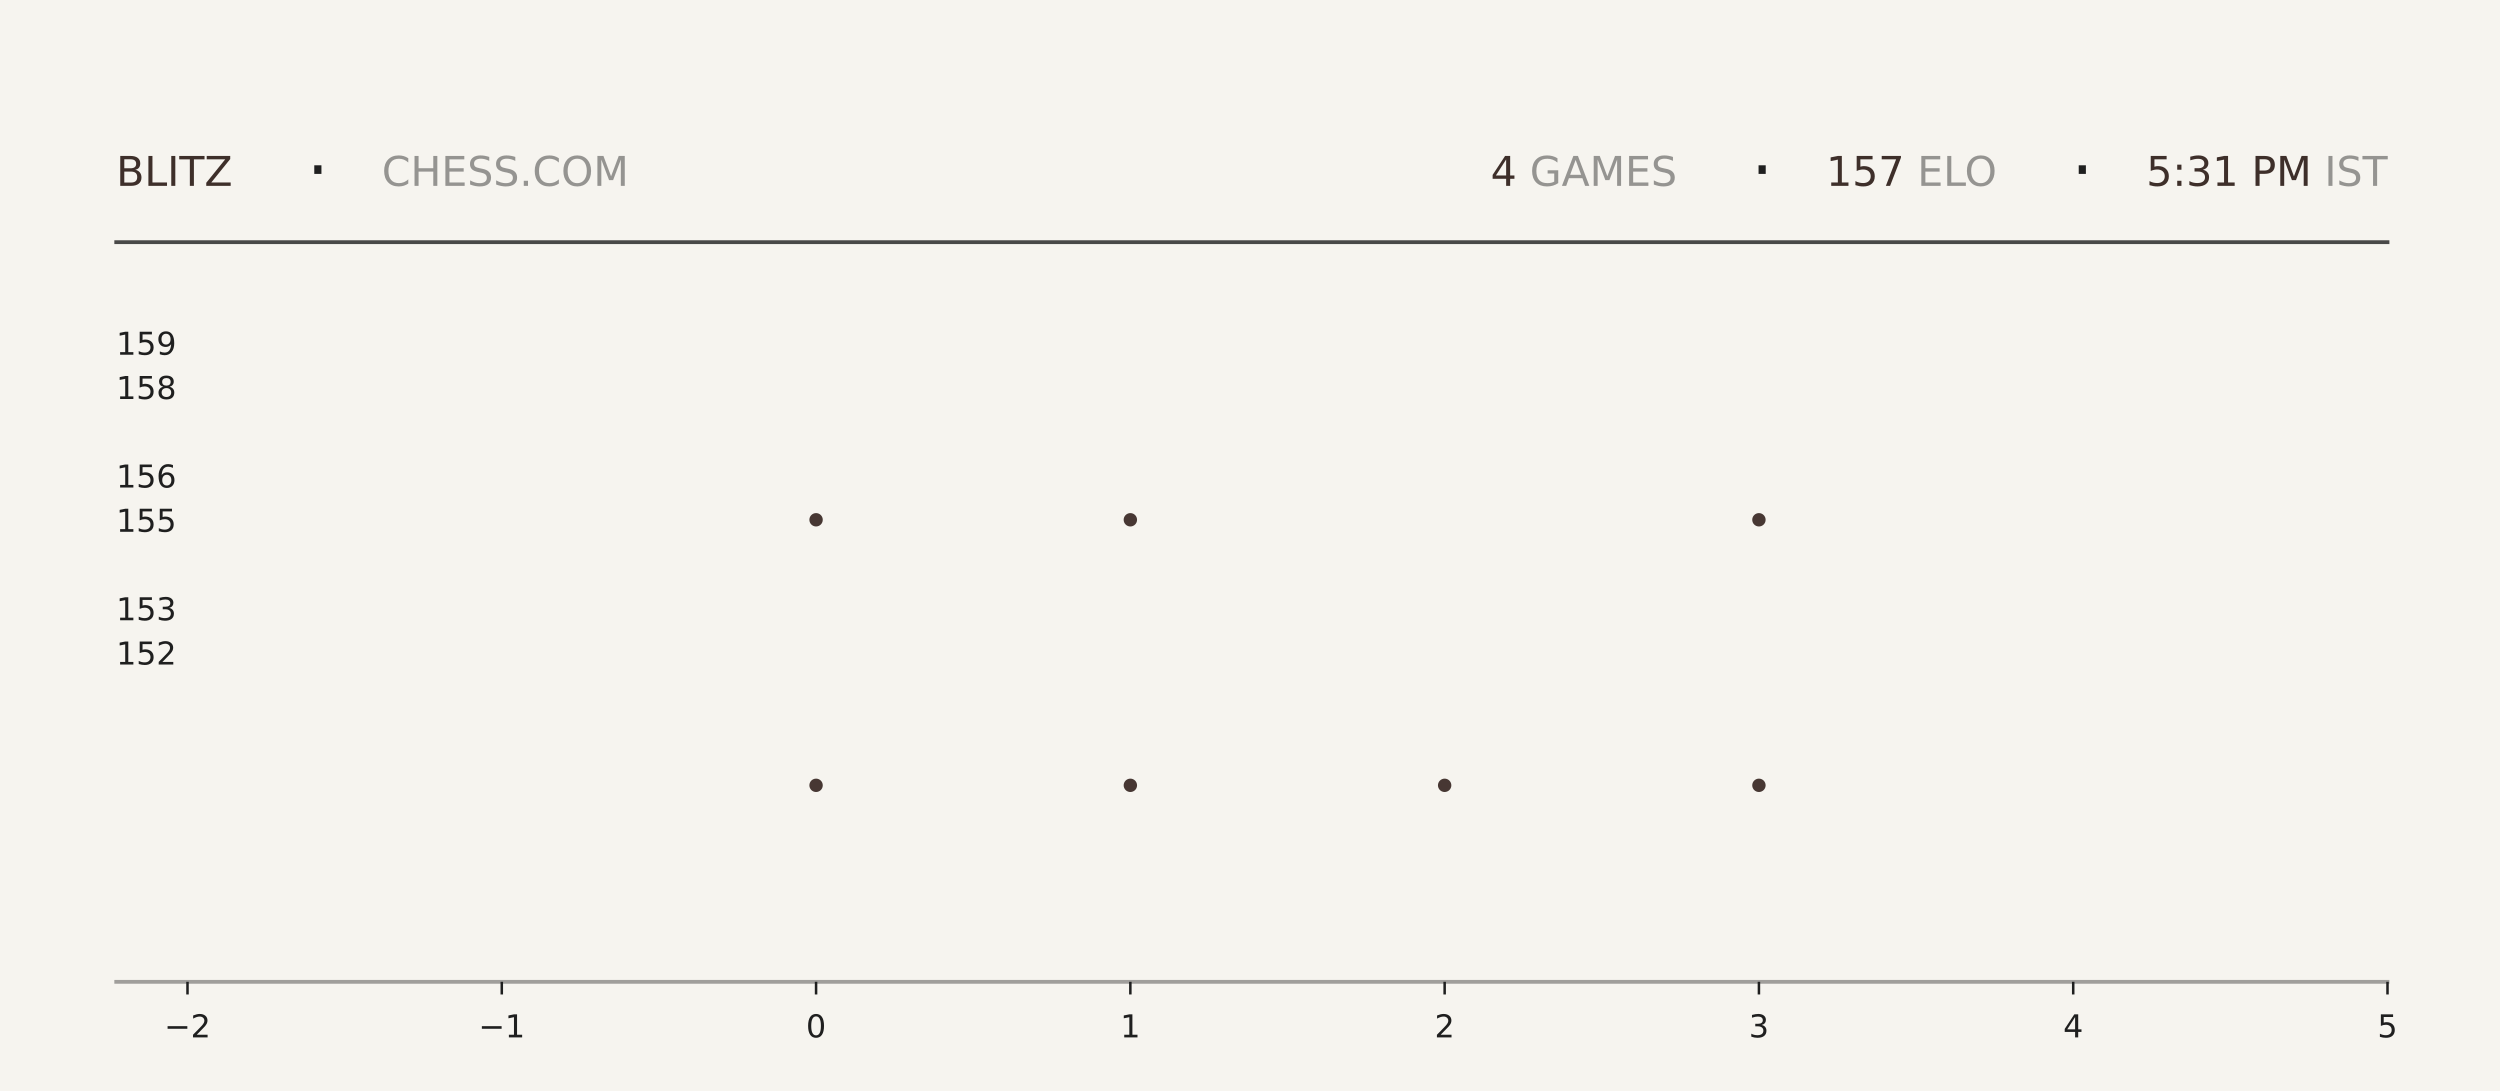
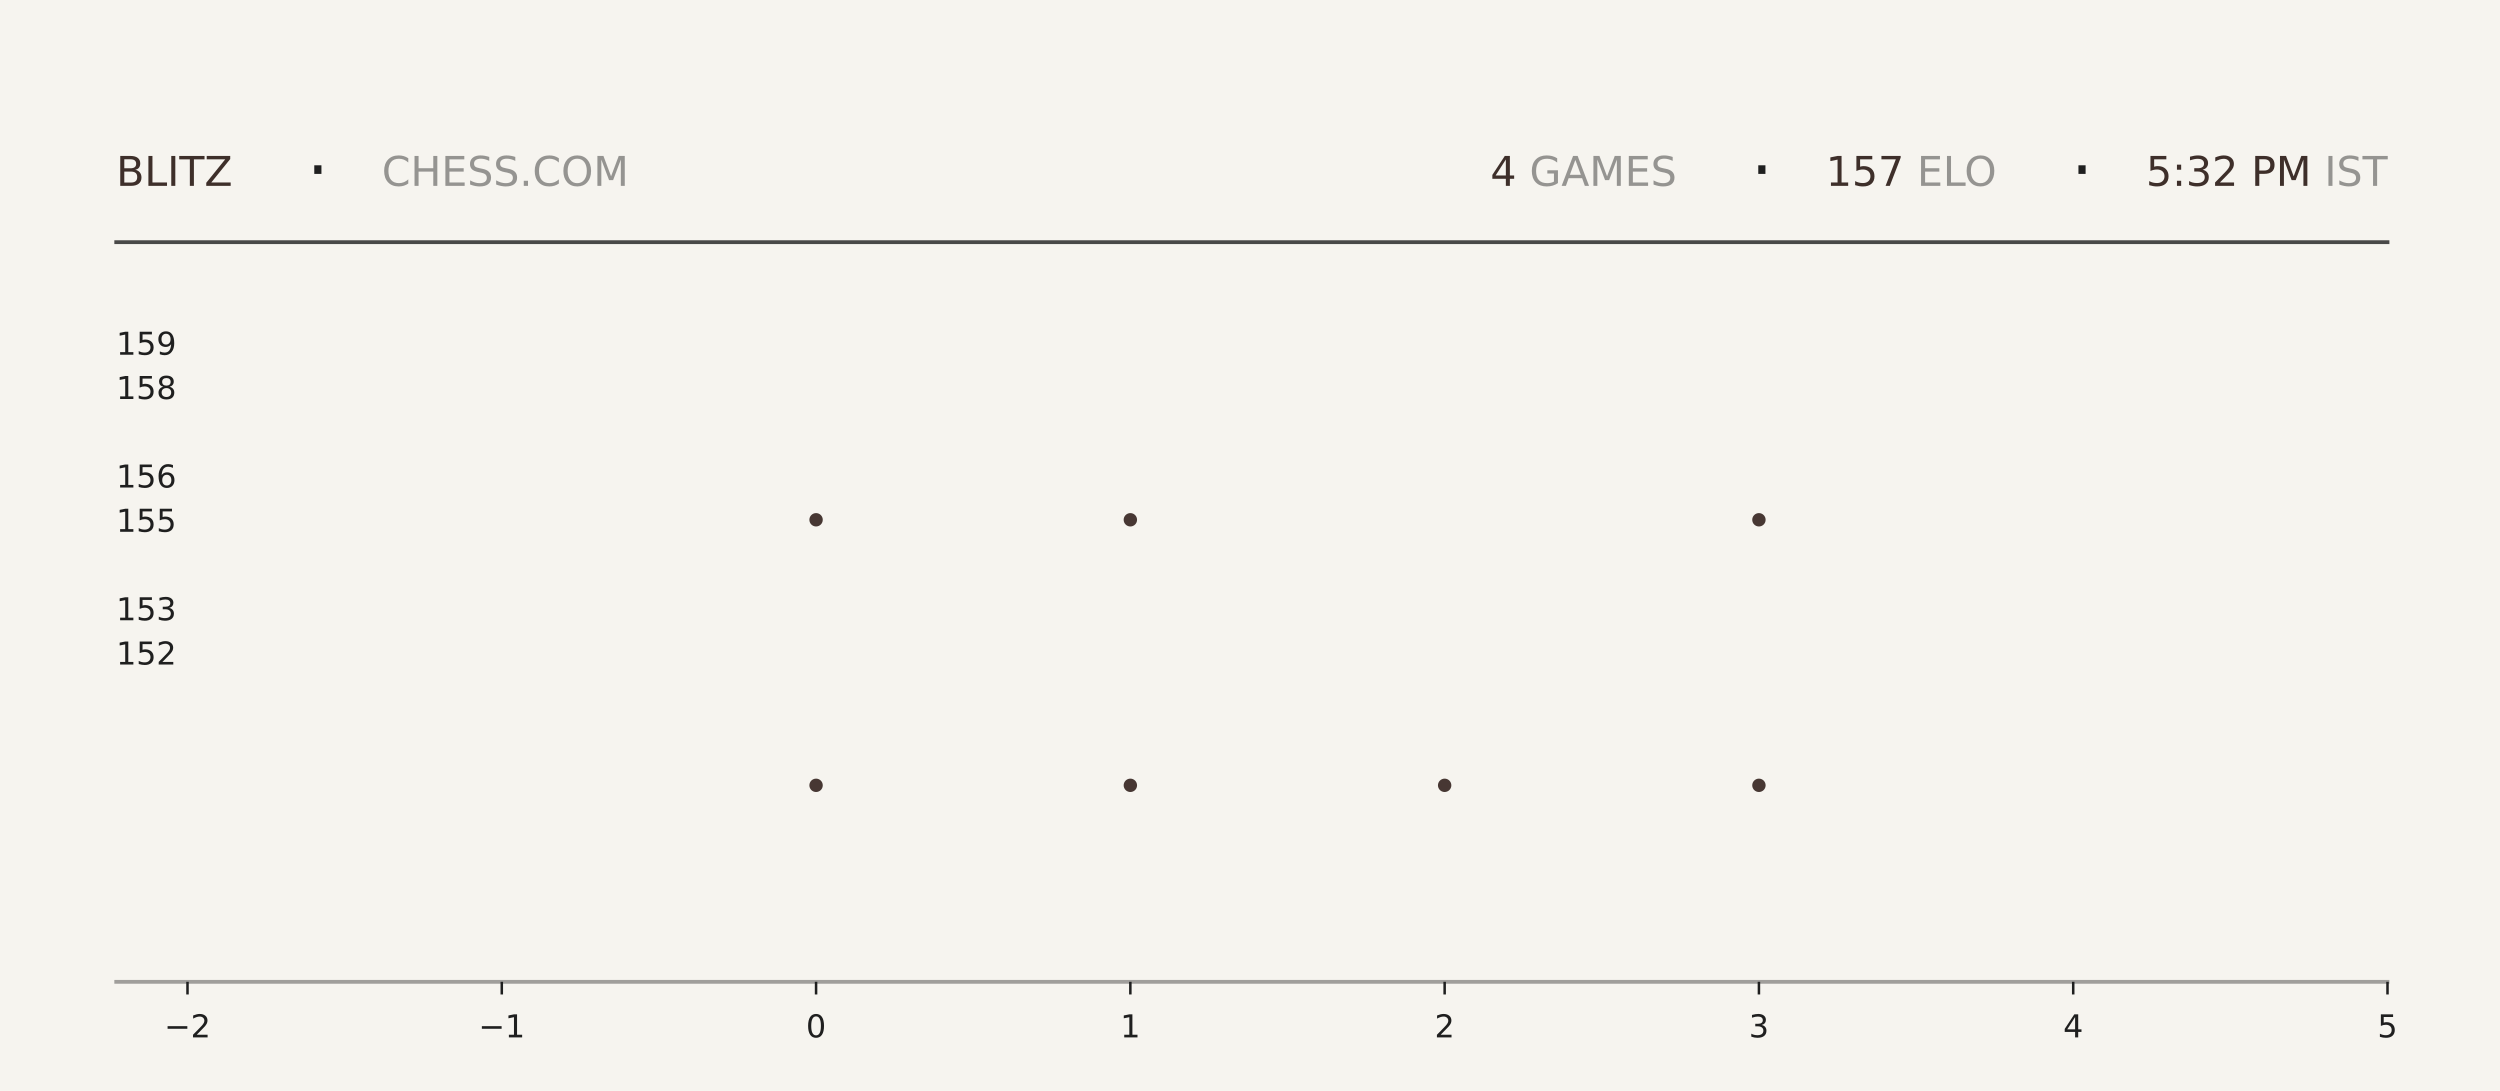
<svg xmlns="http://www.w3.org/2000/svg" xmlns:xlink="http://www.w3.org/1999/xlink" width="792pt" height="345.6pt" viewBox="0 0 792 345.6" version="1.1">
  <defs>
    <style type="text/css">*{stroke-linejoin: round; stroke-linecap: butt}</style>
  </defs>
  <g id="figure_1">
    <g id="patch_1">
      <path d="M 0 345.6  L 792 345.6  L 792 0  L 0 0  z " style="fill: #f6f4ef" />
    </g>
    <g id="axes_1">
      <g id="patch_2">
        <path d="M 59.4 311.04  L 756.36 311.04  L 756.36 103.68  L 59.4 103.68  z " style="fill: #f6f4ef" />
      </g>
      <g id="PathCollection_1">
        <defs>
-           <path id="ma41d37356c" d="M 0 2.121  C 0.563 2.121 1.102 1.898 1.5 1.5  C 1.898 1.102 2.121 0.563 2.121 0  C 2.121 -0.563 1.898 -1.102 1.5 -1.5  C 1.102 -1.898 0.563 -2.121 0 -2.121  C -0.563 -2.121 -1.102 -1.898 -1.5 -1.5  C -1.898 -1.102 -2.121 -0.563 -2.121 0  C -2.121 0.563 -1.898 1.102 -1.5 1.5  C -1.102 1.898 -0.563 2.121 0 2.121  z " />
-         </defs>
-         <g clip-path="url(#paaba737ade)">
-           <use xlink:href="#ma41d37356c" x="258.531" y="248.79" style="fill: #3e2f2a; fill-opacity: 0.95" />
-           <use xlink:href="#ma41d37356c" x="258.531" y="164.668" style="fill: #3e2f2a; fill-opacity: 0.95" />
+           <path id="m8c4610b52b" d="M 0 2.121  C 0.563 2.121 1.102 1.898 1.5 1.5  C 1.898 1.102 2.121 0.563 2.121 0  C 2.121 -0.563 1.898 -1.102 1.5 -1.5  C 1.102 -1.898 0.563 -2.121 0 -2.121  C -0.563 -2.121 -1.102 -1.898 -1.5 -1.5  C -1.898 -1.102 -2.121 -0.563 -2.121 0  C -2.121 0.563 -1.898 1.102 -1.5 1.5  C -1.102 1.898 -0.563 2.121 0 2.121  z " />
+         </defs>
+         <g clip-path="url(#p4b2eef50bb)">
+           <use xlink:href="#m8c4610b52b" x="258.531" y="248.79" style="fill: #3e2f2a; fill-opacity: 0.95" />
+           <use xlink:href="#m8c4610b52b" x="258.531" y="164.668" style="fill: #3e2f2a; fill-opacity: 0.95" />
        </g>
      </g>
      <g id="PathCollection_2">
-         <g clip-path="url(#paaba737ade)">
-           <use xlink:href="#ma41d37356c" x="358.097" y="248.79" style="fill: #3e2f2a; fill-opacity: 0.95" />
-           <use xlink:href="#ma41d37356c" x="358.097" y="164.668" style="fill: #3e2f2a; fill-opacity: 0.95" />
-           <use xlink:href="#ma41d37356c" x="358.097" y="80.547" style="fill: #3e2f2a; fill-opacity: 0.95" />
+         <g clip-path="url(#p4b2eef50bb)">
+           <use xlink:href="#m8c4610b52b" x="358.097" y="248.79" style="fill: #3e2f2a; fill-opacity: 0.95" />
+           <use xlink:href="#m8c4610b52b" x="358.097" y="164.668" style="fill: #3e2f2a; fill-opacity: 0.95" />
+           <use xlink:href="#m8c4610b52b" x="358.097" y="80.547" style="fill: #3e2f2a; fill-opacity: 0.95" />
        </g>
      </g>
      <g id="PathCollection_3">
-         <g clip-path="url(#paaba737ade)">
-           <use xlink:href="#ma41d37356c" x="457.663" y="248.79" style="fill: #3e2f2a; fill-opacity: 0.95" />
+         <g clip-path="url(#p4b2eef50bb)">
+           <use xlink:href="#m8c4610b52b" x="457.663" y="248.79" style="fill: #3e2f2a; fill-opacity: 0.95" />
        </g>
      </g>
      <g id="PathCollection_4">
-         <g clip-path="url(#paaba737ade)">
-           <use xlink:href="#ma41d37356c" x="557.229" y="248.79" style="fill: #3e2f2a; fill-opacity: 0.95" />
-           <use xlink:href="#ma41d37356c" x="557.229" y="164.668" style="fill: #3e2f2a; fill-opacity: 0.95" />
-           <use xlink:href="#ma41d37356c" x="557.229" y="80.547" style="fill: #3e2f2a; fill-opacity: 0.95" />
+         <g clip-path="url(#p4b2eef50bb)">
+           <use xlink:href="#m8c4610b52b" x="557.229" y="248.79" style="fill: #3e2f2a; fill-opacity: 0.95" />
+           <use xlink:href="#m8c4610b52b" x="557.229" y="164.668" style="fill: #3e2f2a; fill-opacity: 0.95" />
+           <use xlink:href="#m8c4610b52b" x="557.229" y="80.547" style="fill: #3e2f2a; fill-opacity: 0.95" />
        </g>
      </g>
      <g id="matplotlib.axis_1">
        <g id="xtick_1">
          <g id="line2d_1">
            <defs>
-               <path id="mbd8ac9daf6" d="M 0 0  L 0 4  " style="stroke: #1f1f1f; stroke-width: 0.8" />
+               <path id="madadd2c03e" d="M 0 0  L 0 4  " style="stroke: #1f1f1f; stroke-width: 0.8" />
            </defs>
            <g>
-               <use xlink:href="#mbd8ac9daf6" x="59.4" y="311.04" style="fill: #1f1f1f; stroke: #1f1f1f; stroke-width: 0.8" />
+               <use xlink:href="#madadd2c03e" x="59.4" y="311.04" style="fill: #1f1f1f; stroke: #1f1f1f; stroke-width: 0.8" />
            </g>
          </g>
          <g id="text_1">
            <g style="fill: #1f1f1f" transform="translate(52.02891 328.6384) scale(0.1 -0.1)">
              <defs>
                <path id="DejaVuSans-2212" d="M 678 2272  L 4684 2272  L 4684 1741  L 678 1741  L 678 2272  z " transform="scale(0.015625)" />
                <path id="DejaVuSans-32" d="M 1228 531  L 3431 531  L 3431 0  L 469 0  L 469 531  Q 828 903 1448 1529  Q 2069 2156 2228 2338  Q 2531 2678 2651 2914  Q 2772 3150 2772 3378  Q 2772 3750 2511 3984  Q 2250 4219 1831 4219  Q 1534 4219 1204 4116  Q 875 4013 500 3803  L 500 4441  Q 881 4594 1212 4672  Q 1544 4750 1819 4750  Q 2544 4750 2975 4387  Q 3406 4025 3406 3419  Q 3406 3131 3298 2873  Q 3191 2616 2906 2266  Q 2828 2175 2409 1742  Q 1991 1309 1228 531  z " transform="scale(0.015625)" />
              </defs>
              <use xlink:href="#DejaVuSans-2212" />
              <use xlink:href="#DejaVuSans-32" transform="translate(83.78906 0)" />
            </g>
          </g>
        </g>
        <g id="xtick_2">
          <g id="line2d_2">
            <g>
-               <use xlink:href="#mbd8ac9daf6" x="158.966" y="311.04" style="fill: #1f1f1f; stroke: #1f1f1f; stroke-width: 0.8" />
+               <use xlink:href="#madadd2c03e" x="158.966" y="311.04" style="fill: #1f1f1f; stroke: #1f1f1f; stroke-width: 0.8" />
            </g>
          </g>
          <g id="text_2">
            <g style="fill: #1f1f1f" transform="translate(151.5946 328.6384) scale(0.1 -0.1)">
              <defs>
                <path id="DejaVuSans-31" d="M 794 531  L 1825 531  L 1825 4091  L 703 3866  L 703 4441  L 1819 4666  L 2450 4666  L 2450 531  L 3481 531  L 3481 0  L 794 0  L 794 531  z " transform="scale(0.015625)" />
              </defs>
              <use xlink:href="#DejaVuSans-2212" />
              <use xlink:href="#DejaVuSans-31" transform="translate(83.78906 0)" />
            </g>
          </g>
        </g>
        <g id="xtick_3">
          <g id="line2d_3">
            <g>
-               <use xlink:href="#mbd8ac9daf6" x="258.531" y="311.04" style="fill: #1f1f1f; stroke: #1f1f1f; stroke-width: 0.8" />
+               <use xlink:href="#madadd2c03e" x="258.531" y="311.04" style="fill: #1f1f1f; stroke: #1f1f1f; stroke-width: 0.8" />
            </g>
          </g>
          <g id="text_3">
            <g style="fill: #1f1f1f" transform="translate(255.3502 328.6384) scale(0.1 -0.1)">
              <defs>
                <path id="DejaVuSans-30" d="M 2034 4250  Q 1547 4250 1301 3770  Q 1056 3291 1056 2328  Q 1056 1369 1301 889  Q 1547 409 2034 409  Q 2525 409 2770 889  Q 3016 1369 3016 2328  Q 3016 3291 2770 3770  Q 2525 4250 2034 4250  z M 2034 4750  Q 2819 4750 3233 4129  Q 3647 3509 3647 2328  Q 3647 1150 3233 529  Q 2819 -91 2034 -91  Q 1250 -91 836 529  Q 422 1150 422 2328  Q 422 3509 836 4129  Q 1250 4750 2034 4750  z " transform="scale(0.015625)" />
              </defs>
              <use xlink:href="#DejaVuSans-30" />
            </g>
          </g>
        </g>
        <g id="xtick_4">
          <g id="line2d_4">
            <g>
-               <use xlink:href="#mbd8ac9daf6" x="358.097" y="311.04" style="fill: #1f1f1f; stroke: #1f1f1f; stroke-width: 0.8" />
+               <use xlink:href="#madadd2c03e" x="358.097" y="311.04" style="fill: #1f1f1f; stroke: #1f1f1f; stroke-width: 0.8" />
            </g>
          </g>
          <g id="text_4">
            <g style="fill: #1f1f1f" transform="translate(354.9159 328.6384) scale(0.1 -0.1)">
              <use xlink:href="#DejaVuSans-31" />
            </g>
          </g>
        </g>
        <g id="xtick_5">
          <g id="line2d_5">
            <g>
-               <use xlink:href="#mbd8ac9daf6" x="457.663" y="311.04" style="fill: #1f1f1f; stroke: #1f1f1f; stroke-width: 0.8" />
+               <use xlink:href="#madadd2c03e" x="457.663" y="311.04" style="fill: #1f1f1f; stroke: #1f1f1f; stroke-width: 0.8" />
            </g>
          </g>
          <g id="text_5">
            <g style="fill: #1f1f1f" transform="translate(454.4816 328.6384) scale(0.1 -0.1)">
              <use xlink:href="#DejaVuSans-32" />
            </g>
          </g>
        </g>
        <g id="xtick_6">
          <g id="line2d_6">
            <g>
-               <use xlink:href="#mbd8ac9daf6" x="557.229" y="311.04" style="fill: #1f1f1f; stroke: #1f1f1f; stroke-width: 0.8" />
+               <use xlink:href="#madadd2c03e" x="557.229" y="311.04" style="fill: #1f1f1f; stroke: #1f1f1f; stroke-width: 0.8" />
            </g>
          </g>
          <g id="text_6">
            <g style="fill: #1f1f1f" transform="translate(554.0473 328.6384) scale(0.1 -0.1)">
              <defs>
                <path id="DejaVuSans-33" d="M 2597 2516  Q 3050 2419 3304 2112  Q 3559 1806 3559 1356  Q 3559 666 3084 287  Q 2609 -91 1734 -91  Q 1441 -91 1130 -33  Q 819 25 488 141  L 488 750  Q 750 597 1062 519  Q 1375 441 1716 441  Q 2309 441 2620 675  Q 2931 909 2931 1356  Q 2931 1769 2642 2001  Q 2353 2234 1838 2234  L 1294 2234  L 1294 2753  L 1863 2753  Q 2328 2753 2575 2939  Q 2822 3125 2822 3475  Q 2822 3834 2567 4026  Q 2313 4219 1838 4219  Q 1578 4219 1281 4162  Q 984 4106 628 3988  L 628 4550  Q 988 4650 1302 4700  Q 1616 4750 1894 4750  Q 2613 4750 3031 4423  Q 3450 4097 3450 3541  Q 3450 3153 3228 2886  Q 3006 2619 2597 2516  z " transform="scale(0.015625)" />
              </defs>
              <use xlink:href="#DejaVuSans-33" />
            </g>
          </g>
        </g>
        <g id="xtick_7">
          <g id="line2d_7">
            <g>
-               <use xlink:href="#mbd8ac9daf6" x="656.794" y="311.04" style="fill: #1f1f1f; stroke: #1f1f1f; stroke-width: 0.8" />
+               <use xlink:href="#madadd2c03e" x="656.794" y="311.04" style="fill: #1f1f1f; stroke: #1f1f1f; stroke-width: 0.8" />
            </g>
          </g>
          <g id="text_7">
            <g style="fill: #1f1f1f" transform="translate(653.613 328.6384) scale(0.1 -0.1)">
              <defs>
                <path id="DejaVuSans-34" d="M 2419 4116  L 825 1625  L 2419 1625  L 2419 4116  z M 2253 4666  L 3047 4666  L 3047 1625  L 3713 1625  L 3713 1100  L 3047 1100  L 3047 0  L 2419 0  L 2419 1100  L 313 1100  L 313 1709  L 2253 4666  z " transform="scale(0.015625)" />
              </defs>
              <use xlink:href="#DejaVuSans-34" />
            </g>
          </g>
        </g>
        <g id="xtick_8">
          <g id="line2d_8">
            <g>
-               <use xlink:href="#mbd8ac9daf6" x="756.36" y="311.04" style="fill: #1f1f1f; stroke: #1f1f1f; stroke-width: 0.8" />
+               <use xlink:href="#madadd2c03e" x="756.36" y="311.04" style="fill: #1f1f1f; stroke: #1f1f1f; stroke-width: 0.8" />
            </g>
          </g>
          <g id="text_8">
            <g style="fill: #1f1f1f" transform="translate(753.1788 328.6384) scale(0.1 -0.1)">
              <defs>
                <path id="DejaVuSans-35" d="M 691 4666  L 3169 4666  L 3169 4134  L 1269 4134  L 1269 2991  Q 1406 3038 1543 3061  Q 1681 3084 1819 3084  Q 2600 3084 3056 2656  Q 3513 2228 3513 1497  Q 3513 744 3044 326  Q 2575 -91 1722 -91  Q 1428 -91 1123 -41  Q 819 9 494 109  L 494 744  Q 775 591 1075 516  Q 1375 441 1709 441  Q 2250 441 2565 725  Q 2881 1009 2881 1497  Q 2881 1984 2565 2268  Q 2250 2553 1709 2553  Q 1456 2553 1204 2497  Q 953 2441 691 2322  L 691 4666  z " transform="scale(0.015625)" />
              </defs>
              <use xlink:href="#DejaVuSans-35" />
            </g>
          </g>
        </g>
      </g>
      <g id="matplotlib.axis_2">
        <g id="ytick_1">
          <g id="line2d_9" />
          <g id="text_9">
            <g style="fill: #1f1f1f" transform="translate(36.8125 210.5283) scale(0.1 -0.1)">
              <use xlink:href="#DejaVuSans-31" />
              <use xlink:href="#DejaVuSans-35" transform="translate(63.62305 0)" />
              <use xlink:href="#DejaVuSans-32" transform="translate(127.2461 0)" />
            </g>
          </g>
        </g>
        <g id="ytick_2">
          <g id="line2d_10" />
          <g id="text_10">
            <g style="fill: #1f1f1f" transform="translate(36.8125 196.508) scale(0.1 -0.1)">
              <use xlink:href="#DejaVuSans-31" />
              <use xlink:href="#DejaVuSans-35" transform="translate(63.62305 0)" />
              <use xlink:href="#DejaVuSans-33" transform="translate(127.2461 0)" />
            </g>
          </g>
        </g>
        <g id="ytick_3">
          <g id="line2d_11" />
          <g id="text_11">
            <g style="fill: #1f1f1f" transform="translate(36.8125 168.4675) scale(0.1 -0.1)">
              <use xlink:href="#DejaVuSans-31" />
              <use xlink:href="#DejaVuSans-35" transform="translate(63.62305 0)" />
              <use xlink:href="#DejaVuSans-35" transform="translate(127.2461 0)" />
            </g>
          </g>
        </g>
        <g id="ytick_4">
          <g id="line2d_12" />
          <g id="text_12">
            <g style="fill: #1f1f1f" transform="translate(36.8125 154.4472) scale(0.1 -0.1)">
              <defs>
                <path id="DejaVuSans-36" d="M 2113 2584  Q 1688 2584 1439 2293  Q 1191 2003 1191 1497  Q 1191 994 1439 701  Q 1688 409 2113 409  Q 2538 409 2786 701  Q 3034 994 3034 1497  Q 3034 2003 2786 2293  Q 2538 2584 2113 2584  z M 3366 4563  L 3366 3988  Q 3128 4100 2886 4159  Q 2644 4219 2406 4219  Q 1781 4219 1451 3797  Q 1122 3375 1075 2522  Q 1259 2794 1537 2939  Q 1816 3084 2150 3084  Q 2853 3084 3261 2657  Q 3669 2231 3669 1497  Q 3669 778 3244 343  Q 2819 -91 2113 -91  Q 1303 -91 875 529  Q 447 1150 447 2328  Q 447 3434 972 4092  Q 1497 4750 2381 4750  Q 2619 4750 2861 4703  Q 3103 4656 3366 4563  z " transform="scale(0.015625)" />
              </defs>
              <use xlink:href="#DejaVuSans-31" />
              <use xlink:href="#DejaVuSans-35" transform="translate(63.62305 0)" />
              <use xlink:href="#DejaVuSans-36" transform="translate(127.2461 0)" />
            </g>
          </g>
        </g>
        <g id="ytick_5">
          <g id="line2d_13" />
          <g id="text_13">
            <g style="fill: #1f1f1f" transform="translate(36.8125 126.4066) scale(0.1 -0.1)">
              <defs>
                <path id="DejaVuSans-38" d="M 2034 2216  Q 1584 2216 1326 1975  Q 1069 1734 1069 1313  Q 1069 891 1326 650  Q 1584 409 2034 409  Q 2484 409 2743 651  Q 3003 894 3003 1313  Q 3003 1734 2745 1975  Q 2488 2216 2034 2216  z M 1403 2484  Q 997 2584 770 2862  Q 544 3141 544 3541  Q 544 4100 942 4425  Q 1341 4750 2034 4750  Q 2731 4750 3128 4425  Q 3525 4100 3525 3541  Q 3525 3141 3298 2862  Q 3072 2584 2669 2484  Q 3125 2378 3379 2068  Q 3634 1759 3634 1313  Q 3634 634 3220 271  Q 2806 -91 2034 -91  Q 1263 -91 848 271  Q 434 634 434 1313  Q 434 1759 690 2068  Q 947 2378 1403 2484  z M 1172 3481  Q 1172 3119 1398 2916  Q 1625 2713 2034 2713  Q 2441 2713 2670 2916  Q 2900 3119 2900 3481  Q 2900 3844 2670 4047  Q 2441 4250 2034 4250  Q 1625 4250 1398 4047  Q 1172 3844 1172 3481  z " transform="scale(0.015625)" />
              </defs>
              <use xlink:href="#DejaVuSans-31" />
              <use xlink:href="#DejaVuSans-35" transform="translate(63.62305 0)" />
              <use xlink:href="#DejaVuSans-38" transform="translate(127.2461 0)" />
            </g>
          </g>
        </g>
        <g id="ytick_6">
          <g id="line2d_14" />
          <g id="text_14">
            <g style="fill: #1f1f1f" transform="translate(36.8125 112.3863) scale(0.1 -0.1)">
              <defs>
                <path id="DejaVuSans-39" d="M 703 97  L 703 672  Q 941 559 1184 500  Q 1428 441 1663 441  Q 2288 441 2617 861  Q 2947 1281 2994 2138  Q 2813 1869 2534 1725  Q 2256 1581 1919 1581  Q 1219 1581 811 2004  Q 403 2428 403 3163  Q 403 3881 828 4315  Q 1253 4750 1959 4750  Q 2769 4750 3195 4129  Q 3622 3509 3622 2328  Q 3622 1225 3098 567  Q 2575 -91 1691 -91  Q 1453 -91 1209 -44  Q 966 3 703 97  z M 1959 2075  Q 2384 2075 2632 2365  Q 2881 2656 2881 3163  Q 2881 3666 2632 3958  Q 2384 4250 1959 4250  Q 1534 4250 1286 3958  Q 1038 3666 1038 3163  Q 1038 2656 1286 2365  Q 1534 2075 1959 2075  z " transform="scale(0.015625)" />
              </defs>
              <use xlink:href="#DejaVuSans-31" />
              <use xlink:href="#DejaVuSans-35" transform="translate(63.62305 0)" />
              <use xlink:href="#DejaVuSans-39" transform="translate(127.2461 0)" />
            </g>
          </g>
        </g>
      </g>
    </g>
    <g id="line2d_15">
      <path d="M 36.82 76.723  L 756.36 76.723  " style="fill: none; stroke: #1f1f1f; stroke-opacity: 0.8; stroke-width: 1.2; stroke-linecap: square" />
    </g>
    <g id="line2d_16">
      <path d="M 36.82 311.04  L 756.36 311.04  " style="fill: none; stroke: #1f1f1f; stroke-opacity: 0.4; stroke-width: 1.2; stroke-linecap: square" />
    </g>
    <g id="text_15">
      <g style="fill: #3e2f2a" transform="translate(36.82 58.88319) scale(0.13 -0.13)">
        <defs>
          <path id="DejaVuSans-42" d="M 1259 2228  L 1259 519  L 2272 519  Q 2781 519 3026 730  Q 3272 941 3272 1375  Q 3272 1813 3026 2020  Q 2781 2228 2272 2228  L 1259 2228  z M 1259 4147  L 1259 2741  L 2194 2741  Q 2656 2741 2882 2914  Q 3109 3088 3109 3444  Q 3109 3797 2882 3972  Q 2656 4147 2194 4147  L 1259 4147  z M 628 4666  L 2241 4666  Q 2963 4666 3353 4366  Q 3744 4066 3744 3513  Q 3744 3084 3544 2831  Q 3344 2578 2956 2516  Q 3422 2416 3680 2098  Q 3938 1781 3938 1306  Q 3938 681 3513 340  Q 3088 0 2303 0  L 628 0  L 628 4666  z " transform="scale(0.015625)" />
          <path id="DejaVuSans-4c" d="M 628 4666  L 1259 4666  L 1259 531  L 3531 531  L 3531 0  L 628 0  L 628 4666  z " transform="scale(0.015625)" />
          <path id="DejaVuSans-49" d="M 628 4666  L 1259 4666  L 1259 0  L 628 0  L 628 4666  z " transform="scale(0.015625)" />
          <path id="DejaVuSans-54" d="M -19 4666  L 3928 4666  L 3928 4134  L 2272 4134  L 2272 0  L 1638 0  L 1638 4134  L -19 4134  L -19 4666  z " transform="scale(0.015625)" />
          <path id="DejaVuSans-5a" d="M 359 4666  L 4025 4666  L 4025 4184  L 1075 531  L 4097 531  L 4097 0  L 288 0  L 288 481  L 3238 4134  L 359 4134  L 359 4666  z " transform="scale(0.015625)" />
        </defs>
        <use xlink:href="#DejaVuSans-42" />
        <use xlink:href="#DejaVuSans-4c" transform="translate(68.60352 0)" />
        <use xlink:href="#DejaVuSans-49" transform="translate(124.3164 0)" />
        <use xlink:href="#DejaVuSans-54" transform="translate(153.8086 0)" />
        <use xlink:href="#DejaVuSans-5a" transform="translate(214.8926 0)" />
      </g>
    </g>
    <g id="text_16">
      <g style="fill: #1f1f1f" transform="translate(97.21 61.36662) scale(0.22 -0.22)">
        <defs>
          <path id="DejaVuSans-b7" d="M 684 2619  L 1344 2619  L 1344 1825  L 684 1825  L 684 2619  z " transform="scale(0.015625)" />
        </defs>
        <use xlink:href="#DejaVuSans-b7" />
      </g>
    </g>
    <g id="text_17">
      <g style="fill: #1f1f1f; opacity: 0.45" transform="translate(120.97 58.88319) scale(0.13 -0.13)">
        <defs>
          <path id="DejaVuSans-43" d="M 4122 4306  L 4122 3641  Q 3803 3938 3442 4084  Q 3081 4231 2675 4231  Q 1875 4231 1450 3742  Q 1025 3253 1025 2328  Q 1025 1406 1450 917  Q 1875 428 2675 428  Q 3081 428 3442 575  Q 3803 722 4122 1019  L 4122 359  Q 3791 134 3420 21  Q 3050 -91 2638 -91  Q 1578 -91 968 557  Q 359 1206 359 2328  Q 359 3453 968 4101  Q 1578 4750 2638 4750  Q 3056 4750 3426 4639  Q 3797 4528 4122 4306  z " transform="scale(0.015625)" />
          <path id="DejaVuSans-48" d="M 628 4666  L 1259 4666  L 1259 2753  L 3553 2753  L 3553 4666  L 4184 4666  L 4184 0  L 3553 0  L 3553 2222  L 1259 2222  L 1259 0  L 628 0  L 628 4666  z " transform="scale(0.015625)" />
          <path id="DejaVuSans-45" d="M 628 4666  L 3578 4666  L 3578 4134  L 1259 4134  L 1259 2753  L 3481 2753  L 3481 2222  L 1259 2222  L 1259 531  L 3634 531  L 3634 0  L 628 0  L 628 4666  z " transform="scale(0.015625)" />
          <path id="DejaVuSans-53" d="M 3425 4513  L 3425 3897  Q 3066 4069 2747 4153  Q 2428 4238 2131 4238  Q 1616 4238 1336 4038  Q 1056 3838 1056 3469  Q 1056 3159 1242 3001  Q 1428 2844 1947 2747  L 2328 2669  Q 3034 2534 3370 2195  Q 3706 1856 3706 1288  Q 3706 609 3251 259  Q 2797 -91 1919 -91  Q 1588 -91 1214 -16  Q 841 59 441 206  L 441 856  Q 825 641 1194 531  Q 1563 422 1919 422  Q 2459 422 2753 634  Q 3047 847 3047 1241  Q 3047 1584 2836 1778  Q 2625 1972 2144 2069  L 1759 2144  Q 1053 2284 737 2584  Q 422 2884 422 3419  Q 422 4038 858 4394  Q 1294 4750 2059 4750  Q 2388 4750 2728 4690  Q 3069 4631 3425 4513  z " transform="scale(0.015625)" />
          <path id="DejaVuSans-2e" d="M 684 794  L 1344 794  L 1344 0  L 684 0  L 684 794  z " transform="scale(0.015625)" />
          <path id="DejaVuSans-4f" d="M 2522 4238  Q 1834 4238 1429 3725  Q 1025 3213 1025 2328  Q 1025 1447 1429 934  Q 1834 422 2522 422  Q 3209 422 3611 934  Q 4013 1447 4013 2328  Q 4013 3213 3611 3725  Q 3209 4238 2522 4238  z M 2522 4750  Q 3503 4750 4090 4092  Q 4678 3434 4678 2328  Q 4678 1225 4090 567  Q 3503 -91 2522 -91  Q 1538 -91 948 565  Q 359 1222 359 2328  Q 359 3434 948 4092  Q 1538 4750 2522 4750  z " transform="scale(0.015625)" />
          <path id="DejaVuSans-4d" d="M 628 4666  L 1569 4666  L 2759 1491  L 3956 4666  L 4897 4666  L 4897 0  L 4281 0  L 4281 4097  L 3078 897  L 2444 897  L 1241 4097  L 1241 0  L 628 0  L 628 4666  z " transform="scale(0.015625)" />
        </defs>
        <use xlink:href="#DejaVuSans-43" />
        <use xlink:href="#DejaVuSans-48" transform="translate(69.82422 0)" />
        <use xlink:href="#DejaVuSans-45" transform="translate(145.0195 0)" />
        <use xlink:href="#DejaVuSans-53" transform="translate(208.2031 0)" />
        <use xlink:href="#DejaVuSans-53" transform="translate(271.6797 0)" />
        <use xlink:href="#DejaVuSans-2e" transform="translate(335.1562 0)" />
        <use xlink:href="#DejaVuSans-43" transform="translate(366.9434 0)" />
        <use xlink:href="#DejaVuSans-4f" transform="translate(436.7676 0)" />
        <use xlink:href="#DejaVuSans-4d" transform="translate(515.4785 0)" />
      </g>
    </g>
    <g id="text_18">
-       <g style="fill: #3e2f2a" transform="translate(472.23 58.88319) scale(0.13 -0.13)">
+       <g style="fill: #3e2f2a" transform="translate(472.14 58.88319) scale(0.13 -0.13)">
        <use xlink:href="#DejaVuSans-34" />
      </g>
    </g>
    <g id="text_19">
-       <g style="fill: #1f1f1f; opacity: 0.45" transform="translate(480.51 58.88319) scale(0.13 -0.13)">
+       <g style="fill: #1f1f1f; opacity: 0.45" transform="translate(480.42 58.88319) scale(0.13 -0.13)">
        <defs>
          <path id="DejaVuSans-20" transform="scale(0.015625)" />
          <path id="DejaVuSans-47" d="M 3809 666  L 3809 1919  L 2778 1919  L 2778 2438  L 4434 2438  L 4434 434  Q 4069 175 3628 42  Q 3188 -91 2688 -91  Q 1594 -91 976 548  Q 359 1188 359 2328  Q 359 3472 976 4111  Q 1594 4750 2688 4750  Q 3144 4750 3555 4637  Q 3966 4525 4313 4306  L 4313 3634  Q 3963 3931 3569 4081  Q 3175 4231 2741 4231  Q 1884 4231 1454 3753  Q 1025 3275 1025 2328  Q 1025 1384 1454 906  Q 1884 428 2741 428  Q 3075 428 3337 486  Q 3600 544 3809 666  z " transform="scale(0.015625)" />
          <path id="DejaVuSans-41" d="M 2188 4044  L 1331 1722  L 3047 1722  L 2188 4044  z M 1831 4666  L 2547 4666  L 4325 0  L 3669 0  L 3244 1197  L 1141 1197  L 716 0  L 50 0  L 1831 4666  z " transform="scale(0.015625)" />
        </defs>
        <use xlink:href="#DejaVuSans-20" />
        <use xlink:href="#DejaVuSans-47" transform="translate(31.78711 0)" />
        <use xlink:href="#DejaVuSans-41" transform="translate(109.2773 0)" />
        <use xlink:href="#DejaVuSans-4d" transform="translate(177.6855 0)" />
        <use xlink:href="#DejaVuSans-45" transform="translate(263.9648 0)" />
        <use xlink:href="#DejaVuSans-53" transform="translate(327.1484 0)" />
      </g>
    </g>
    <g id="text_20">
-       <g style="fill: #1f1f1f" transform="translate(554.76 61.36662) scale(0.22 -0.22)">
+       <g style="fill: #1f1f1f" transform="translate(554.67 61.36662) scale(0.22 -0.22)">
        <use xlink:href="#DejaVuSans-b7" />
      </g>
    </g>
    <g id="text_21">
-       <g style="fill: #3e2f2a" transform="translate(578.52 58.88319) scale(0.13 -0.13)">
+       <g style="fill: #3e2f2a" transform="translate(578.43 58.88319) scale(0.13 -0.13)">
        <defs>
          <path id="DejaVuSans-37" d="M 525 4666  L 3525 4666  L 3525 4397  L 1831 0  L 1172 0  L 2766 4134  L 525 4134  L 525 4666  z " transform="scale(0.015625)" />
        </defs>
        <use xlink:href="#DejaVuSans-31" />
        <use xlink:href="#DejaVuSans-35" transform="translate(63.62305 0)" />
        <use xlink:href="#DejaVuSans-37" transform="translate(127.2461 0)" />
      </g>
    </g>
    <g id="text_22">
-       <g style="fill: #1f1f1f; opacity: 0.45" transform="translate(603.27 58.88319) scale(0.13 -0.13)">
+       <g style="fill: #1f1f1f; opacity: 0.45" transform="translate(603.18 58.88319) scale(0.13 -0.13)">
        <use xlink:href="#DejaVuSans-20" />
        <use xlink:href="#DejaVuSans-45" transform="translate(31.78711 0)" />
        <use xlink:href="#DejaVuSans-4c" transform="translate(94.9707 0)" />
        <use xlink:href="#DejaVuSans-4f" transform="translate(147.0586 0)" />
      </g>
    </g>
    <g id="text_23">
-       <g style="fill: #1f1f1f" transform="translate(656.19 61.36662) scale(0.22 -0.22)">
+       <g style="fill: #1f1f1f" transform="translate(656.1 61.36662) scale(0.22 -0.22)">
        <use xlink:href="#DejaVuSans-b7" />
      </g>
    </g>
    <g id="text_24">
-       <g style="fill: #3e2f2a" transform="translate(679.95 58.88319) scale(0.13 -0.13)">
+       <g style="fill: #3e2f2a" transform="translate(679.86 58.88319) scale(0.13 -0.13)">
        <defs>
          <path id="DejaVuSans-3a" d="M 750 794  L 1409 794  L 1409 0  L 750 0  L 750 794  z M 750 3309  L 1409 3309  L 1409 2516  L 750 2516  L 750 3309  z " transform="scale(0.015625)" />
          <path id="DejaVuSans-50" d="M 1259 4147  L 1259 2394  L 2053 2394  Q 2494 2394 2734 2622  Q 2975 2850 2975 3272  Q 2975 3691 2734 3919  Q 2494 4147 2053 4147  L 1259 4147  z M 628 4666  L 2053 4666  Q 2838 4666 3239 4311  Q 3641 3956 3641 3272  Q 3641 2581 3239 2228  Q 2838 1875 2053 1875  L 1259 1875  L 1259 0  L 628 0  L 628 4666  z " transform="scale(0.015625)" />
        </defs>
        <use xlink:href="#DejaVuSans-35" />
        <use xlink:href="#DejaVuSans-3a" transform="translate(63.62305 0)" />
        <use xlink:href="#DejaVuSans-33" transform="translate(97.31445 0)" />
-         <use xlink:href="#DejaVuSans-31" transform="translate(160.9375 0)" />
+         <use xlink:href="#DejaVuSans-32" transform="translate(160.9375 0)" />
        <use xlink:href="#DejaVuSans-20" transform="translate(224.5605 0)" />
        <use xlink:href="#DejaVuSans-50" transform="translate(256.3477 0)" />
        <use xlink:href="#DejaVuSans-4d" transform="translate(316.6504 0)" />
      </g>
    </g>
    <g id="text_25">
      <g style="fill: #1f1f1f; opacity: 0.45" transform="translate(732.24 58.88319) scale(0.13 -0.13)">
        <use xlink:href="#DejaVuSans-20" />
        <use xlink:href="#DejaVuSans-49" transform="translate(31.78711 0)" />
        <use xlink:href="#DejaVuSans-53" transform="translate(61.2793 0)" />
        <use xlink:href="#DejaVuSans-54" transform="translate(124.7559 0)" />
      </g>
    </g>
  </g>
  <defs>
-     <clipPath id="paaba737ade">
+     <clipPath id="p4b2eef50bb">
      <rect x="59.4" y="103.68" width="696.96" height="207.36" />
    </clipPath>
  </defs>
</svg>
